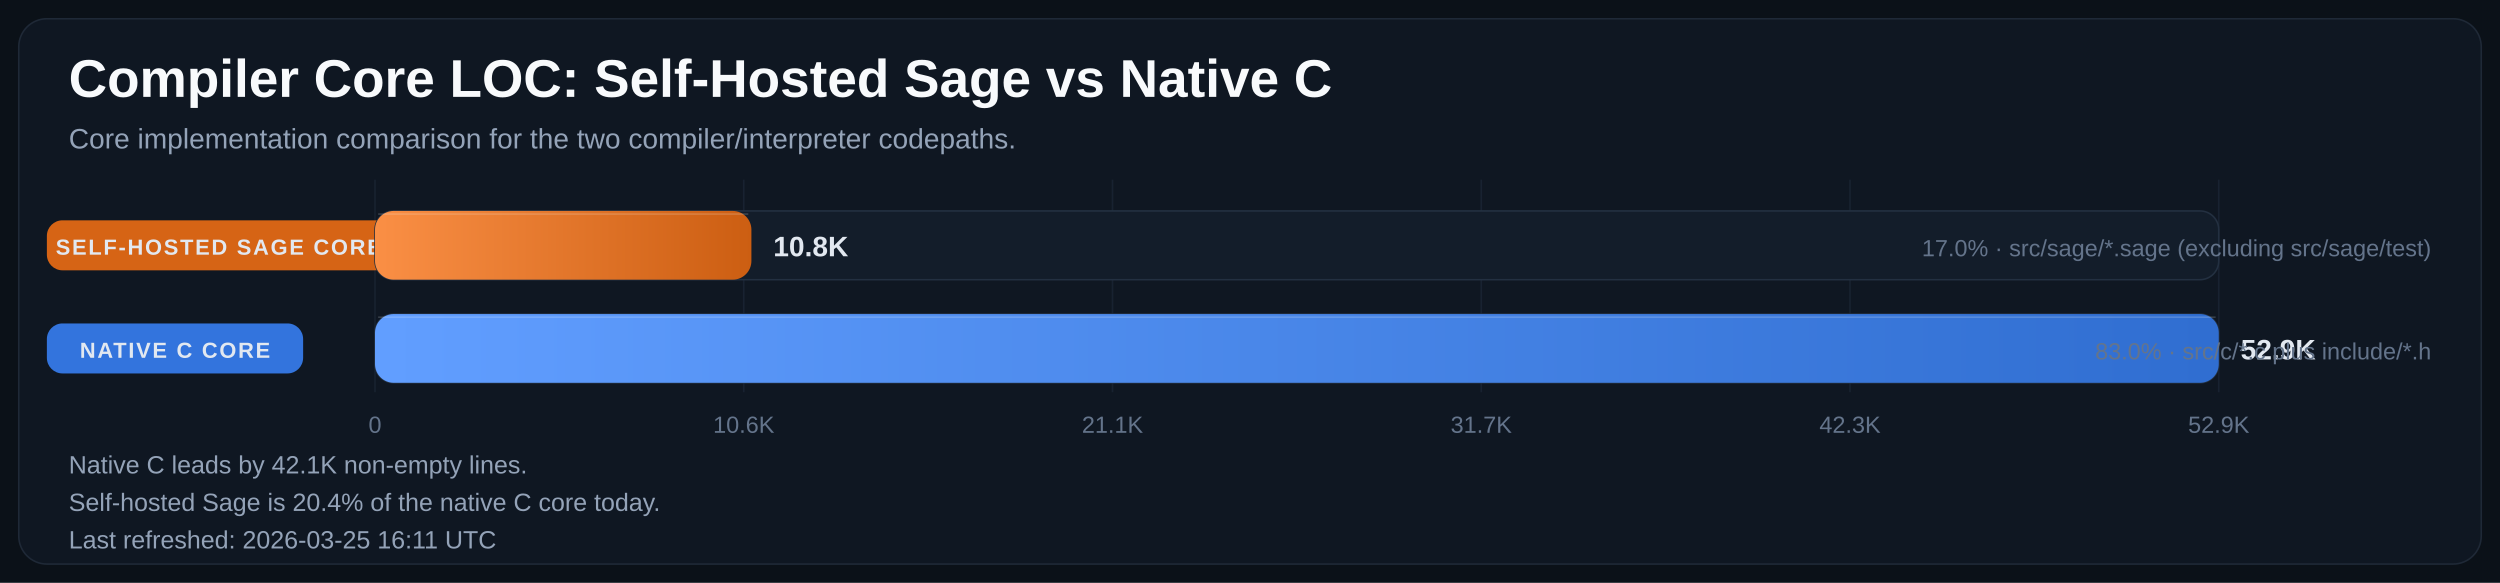
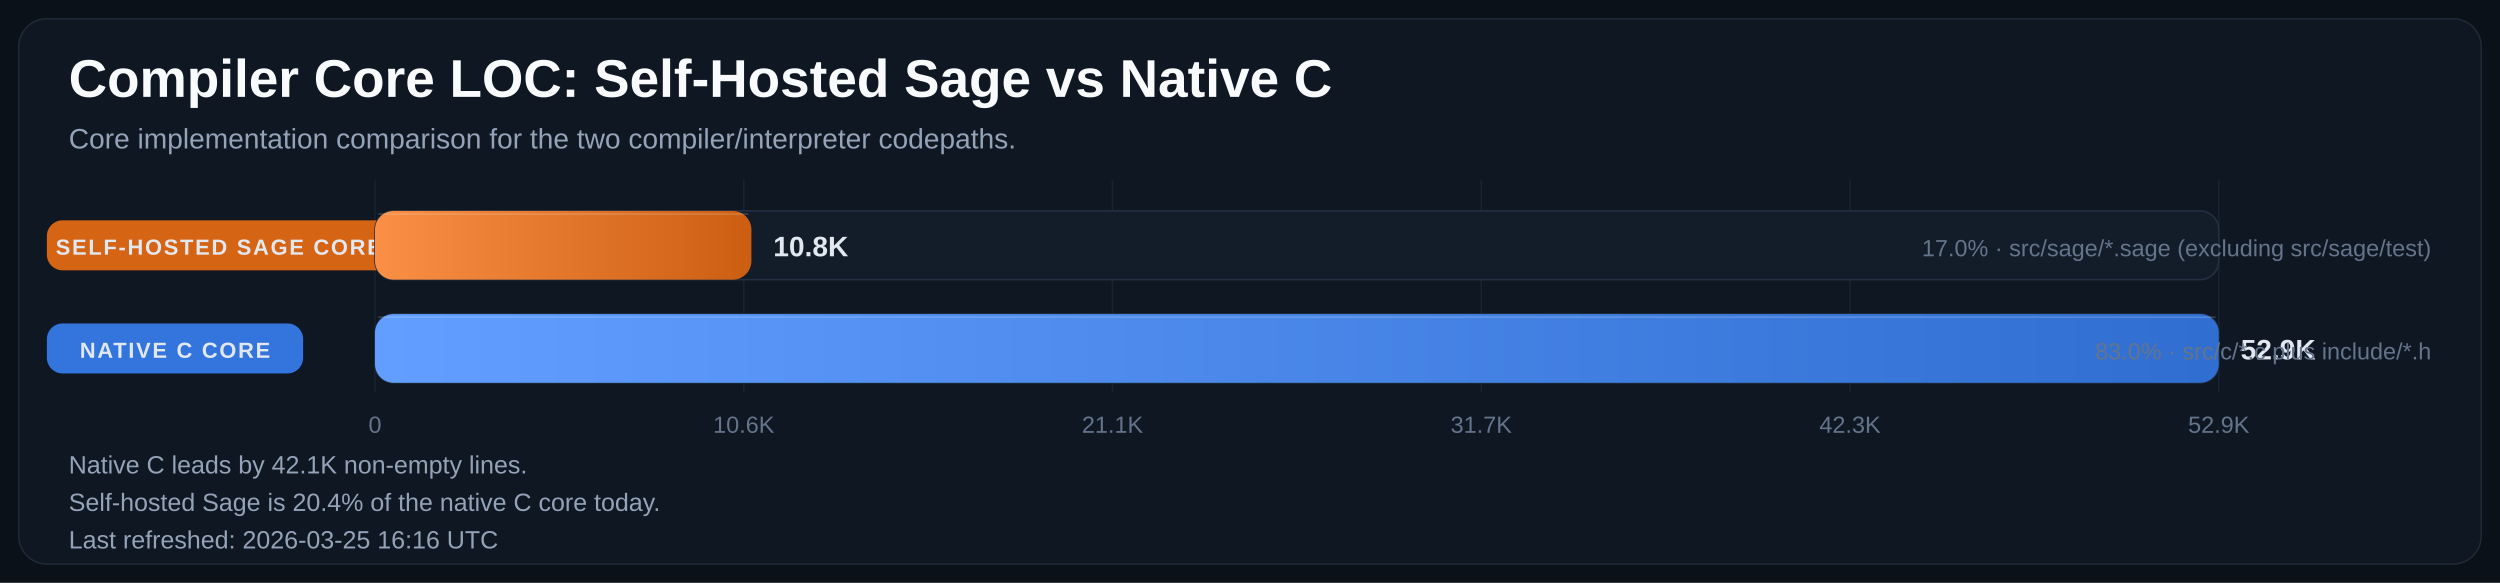
<svg xmlns="http://www.w3.org/2000/svg" width="1600" height="373" viewBox="0 0 1600 373" role="img" aria-labelledby="title desc">
  <defs>
    <linearGradient id="bar-gradient-0" x1="0%" y1="0%" x2="100%" y2="0%">
      <stop offset="0%" stop-color="#FA8F45" />
      <stop offset="100%" stop-color="#CC5E12" />
    </linearGradient>
    <linearGradient id="bar-gradient-1" x1="0%" y1="0%" x2="100%" y2="0%">
      <stop offset="0%" stop-color="#619EFF" />
      <stop offset="100%" stop-color="#306ED1" />
    </linearGradient>
  </defs>
  <rect width="100%" height="100%" fill="#0B1118" />
  <rect x="12" y="12" width="1576" height="349" rx="18" fill="#0F1722" stroke="#1F2937" />
  <text x="44" y="62" fill="#F8FAFC" font-size="34" font-family="Segoe UI, Arial, sans-serif" font-weight="700">Compiler Core LOC: Self-Hosted Sage vs Native C</text>
  <text x="44" y="95" fill="#94A3B8" font-size="18" font-family="Segoe UI, Arial, sans-serif">Core implementation comparison for the two compiler/interpreter codepaths.</text>
  <line x1="240.0" y1="115" x2="240.0" y2="251" stroke="#182231" stroke-width="1" />
  <text x="240.0" y="277" text-anchor="middle" fill="#64748B" font-size="15" font-family="Segoe UI, Arial, sans-serif">0</text>
  <line x1="476.0" y1="115" x2="476.0" y2="251" stroke="#182231" stroke-width="1" />
  <text x="476.0" y="277" text-anchor="middle" fill="#64748B" font-size="15" font-family="Segoe UI, Arial, sans-serif">10.6K</text>
  <line x1="712.0" y1="115" x2="712.0" y2="251" stroke="#182231" stroke-width="1" />
  <text x="712.0" y="277" text-anchor="middle" fill="#64748B" font-size="15" font-family="Segoe UI, Arial, sans-serif">21.1K</text>
  <line x1="948.0" y1="115" x2="948.0" y2="251" stroke="#182231" stroke-width="1" />
  <text x="948.0" y="277" text-anchor="middle" fill="#64748B" font-size="15" font-family="Segoe UI, Arial, sans-serif">31.7K</text>
  <line x1="1184.0" y1="115" x2="1184.0" y2="251" stroke="#182231" stroke-width="1" />
  <text x="1184.0" y="277" text-anchor="middle" fill="#64748B" font-size="15" font-family="Segoe UI, Arial, sans-serif">42.3K</text>
  <line x1="1420.0" y1="115" x2="1420.0" y2="251" stroke="#182231" stroke-width="1" />
  <text x="1420.0" y="277" text-anchor="middle" fill="#64748B" font-size="15" font-family="Segoe UI, Arial, sans-serif">52.9K</text>
  <rect x="30" y="141.0" width="220" height="32" rx="10" fill="#E06814" opacity="0.95" />
  <text x="140.0" y="163.0" text-anchor="middle" fill="#E2E8F0" font-size="14" font-family="Segoe UI, Arial, sans-serif" font-weight="700" letter-spacing="1.1">SELF-HOSTED SAGE CORE</text>
  <rect x="240" y="135" width="1180" height="44" rx="12" fill="#131D2A" stroke="#233041" />
  <rect x="240" y="135" width="240.9" height="44" rx="12" fill="url(#bar-gradient-0)" />
  <line x1="242.0" y1="137.0" x2="478.9" y2="137.0" stroke="#F8FAFC" stroke-opacity="0.18" />
  <text x="494.9" y="164.0" fill="#E2E8F0" font-size="18" font-family="Segoe UI, Arial, sans-serif" font-weight="700">10.8K</text>
  <text x="1556" y="164.0" text-anchor="end" fill="#64748B" font-size="15" font-family="Segoe UI, Arial, sans-serif">17.0% · src/sage/*.sage (excluding src/sage/test)</text>
  <rect x="30" y="207.0" width="164" height="32" rx="10" fill="#3479E6" opacity="0.95" />
  <text x="112.0" y="229.0" text-anchor="middle" fill="#E2E8F0" font-size="14" font-family="Segoe UI, Arial, sans-serif" font-weight="700" letter-spacing="1.1">NATIVE C CORE</text>
  <rect x="240" y="201" width="1180" height="44" rx="12" fill="#131D2A" stroke="#233041" />
  <rect x="240" y="201" width="1180.0" height="44" rx="12" fill="url(#bar-gradient-1)" />
  <line x1="242.0" y1="203.0" x2="1418.0" y2="203.0" stroke="#F8FAFC" stroke-opacity="0.18" />
  <text x="1434.0" y="230.0" fill="#E2E8F0" font-size="18" font-family="Segoe UI, Arial, sans-serif" font-weight="700">52.9K</text>
  <text x="1556" y="230.0" text-anchor="end" fill="#64748B" font-size="15" font-family="Segoe UI, Arial, sans-serif">83.0% · src/c/*.c plus include/*.h</text>
  <text x="44" y="303" fill="#94A3B8" font-size="16" font-family="Segoe UI, Arial, sans-serif">Native C leads by 42.1K non-empty lines.</text>
  <text x="44" y="327" fill="#94A3B8" font-size="16" font-family="Segoe UI, Arial, sans-serif">Self-hosted Sage is 20.4% of the native C core today.</text>
-   <text x="44" y="351" fill="#94A3B8" font-size="16" font-family="Segoe UI, Arial, sans-serif">Last refreshed: 2026-03-25 16:11 UTC</text>
+   <text x="44" y="351" fill="#94A3B8" font-size="16" font-family="Segoe UI, Arial, sans-serif">Last refreshed: 2026-03-25 16:16 UTC</text>
</svg>
